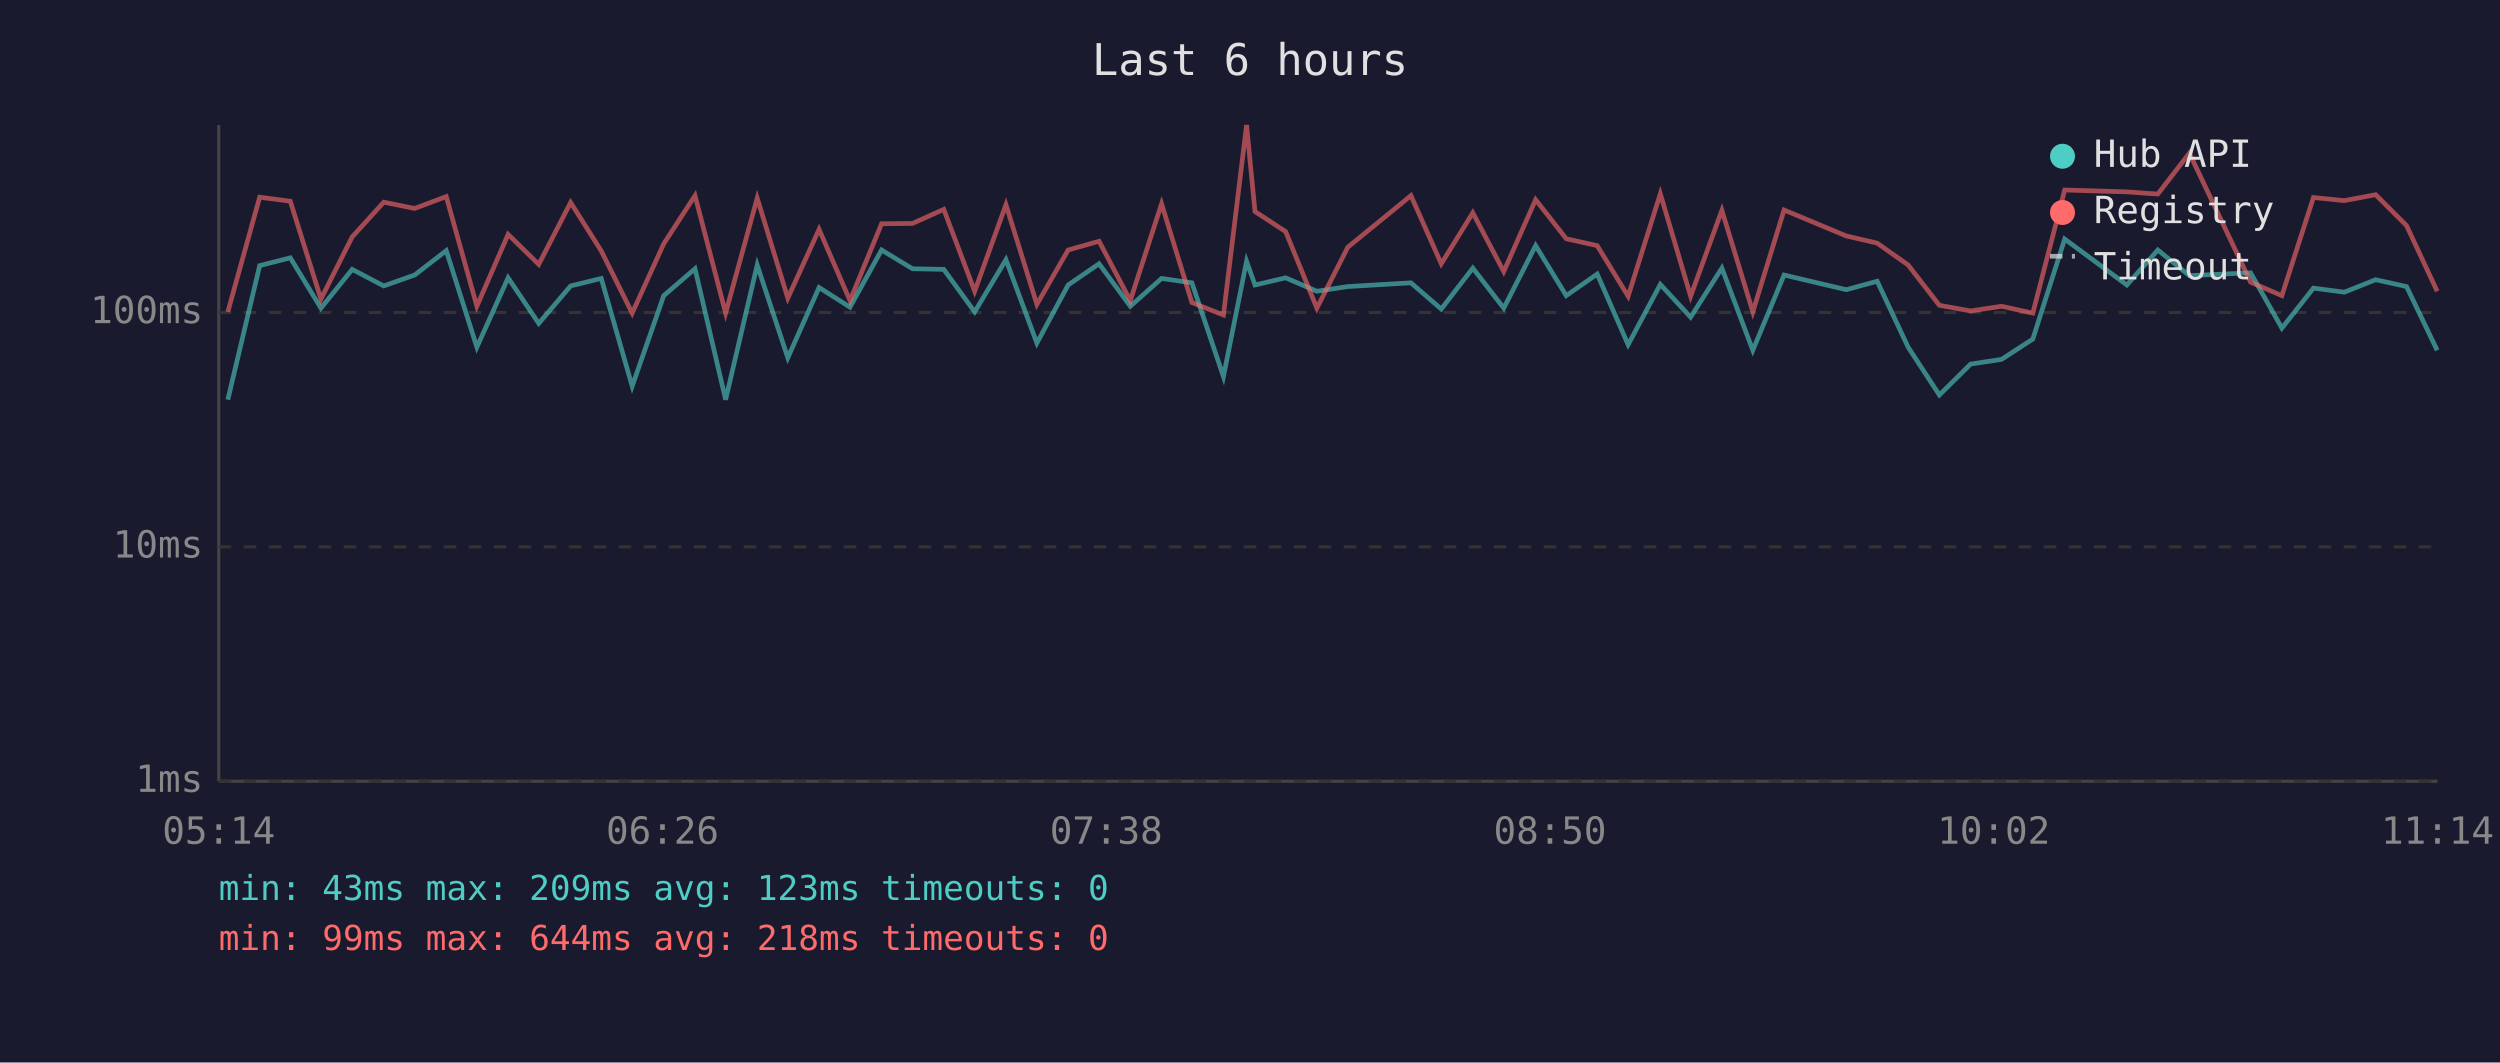
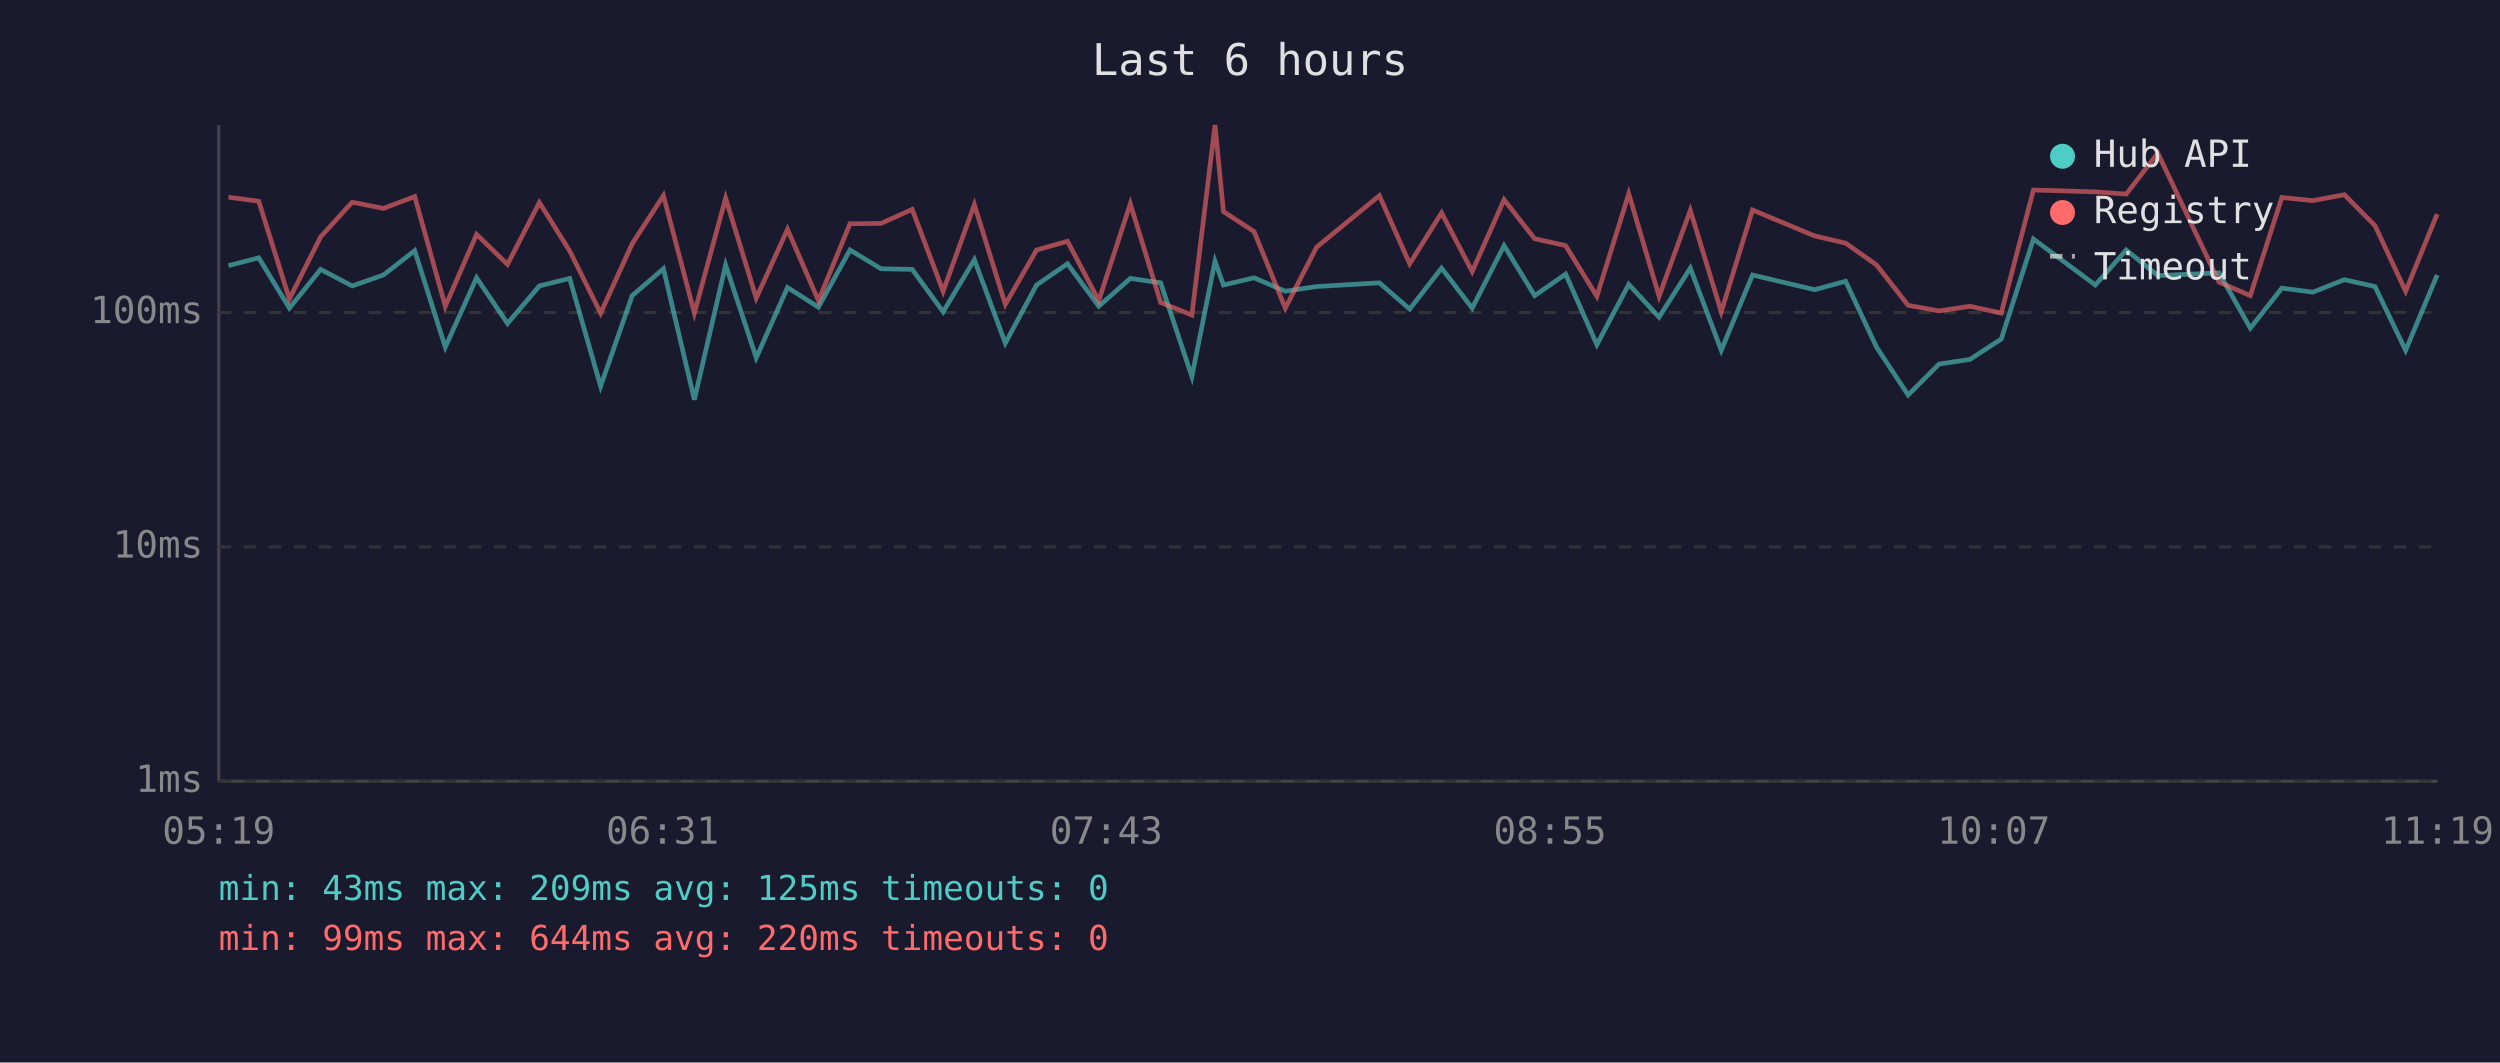
<svg xmlns="http://www.w3.org/2000/svg" viewBox="0 0 800 340" font-family="monospace" font-size="12">
  <rect width="800" height="340" fill="#1a1a2e" />
  <text x="400" y="24" fill="#e0e0e0" font-size="14" text-anchor="middle">Last 6 hours</text>
  <line x1="70" y1="40" x2="70" y2="250" stroke="#444" stroke-width="1" />
  <line x1="70" y1="250" x2="780" y2="250" stroke="#444" stroke-width="1" />
  <line x1="70" y1="250" x2="780" y2="250" stroke="#333" stroke-width="1" stroke-dasharray="4" />
  <text x="65" y="250" fill="#888" text-anchor="end" dominant-baseline="middle">1ms</text>
  <line x1="70" y1="175" x2="780" y2="175" stroke="#333" stroke-width="1" stroke-dasharray="4" />
  <text x="65" y="175" fill="#888" text-anchor="end" dominant-baseline="middle">10ms</text>
  <line x1="70" y1="100" x2="780" y2="100" stroke="#333" stroke-width="1" stroke-dasharray="4" />
  <text x="65" y="100" fill="#888" text-anchor="end" dominant-baseline="middle">100ms</text>
-   <text x="70" y="270" fill="#888" text-anchor="middle">05:14</text>
-   <text x="212" y="270" fill="#888" text-anchor="middle">06:26</text>
-   <text x="354" y="270" fill="#888" text-anchor="middle">07:38</text>
-   <text x="496" y="270" fill="#888" text-anchor="middle">08:50</text>
-   <text x="638" y="270" fill="#888" text-anchor="middle">10:02</text>
-   <text x="780" y="270" fill="#888" text-anchor="middle">11:14</text>
-   <polyline points="72.9,127.9 83.1,85.0 92.9,82.5 102.7,98.6 112.7,86.2 122.8,91.5 132.7,88.0 142.8,80.2 152.6,111.1 162.6,88.9 172.4,103.5 182.6,91.5 192.4,89.1 202.3,123.6 212.4,94.6 222.4,86.0 232.2,127.9 242.3,84.8 252.1,114.5 262.1,92.0 272.0,98.3 282.1,80.0 292.0,86.0 302.0,86.2 311.9,99.8 321.9,83.1 331.8,109.8 341.8,91.2 351.7,84.4 361.7,98.0 371.7,89.1 381.4,90.5 391.5,120.5 398.9,83.6 401.6,91.2 411.4,88.9 421.4,93.2 431.3,91.7 451.5,90.5 461.2,98.9 471.3,85.8 481.2,98.6 491.4,78.6 501.2,94.6 511.1,87.7 521.0,110.3 531.3,91.0 541.0,101.5 551.0,85.8 560.9,112.1 570.9,88.0 590.8,92.7 600.7,90.0 610.6,111.1 620.6,126.4 630.6,116.5 640.5,115.0 650.5,108.5 660.7,76.5 680.6,91.2 690.5,80.0 700.6,88.2 720.2,87.3 730.2,105.0 740.3,92.2 750.2,93.5 760.2,89.5 770.1,91.7 779.9,112.1" fill="none" stroke="#4ecdc4" stroke-width="1.5" opacity="0.6" />
-   <polyline points="72.9,99.8 83.1,63.1 92.9,64.4 102.7,95.7 112.7,75.8 122.8,64.7 132.7,66.7 142.8,62.9 152.6,98.0 162.6,75.0 172.4,84.6 182.6,64.8 192.4,80.3 202.3,100.2 212.4,78.0 222.4,62.6 232.2,100.2 242.3,63.4 252.1,95.4 262.1,73.4 272.0,96.2 282.1,71.6 292.0,71.5 302.0,67.0 311.9,93.2 321.9,65.5 331.8,97.4 341.8,80.0 351.7,77.2 361.7,96.2 371.7,65.2 381.4,96.8 391.5,100.8 398.9,40.0 401.6,67.7 411.4,74.1 421.4,98.6 431.3,79.1 451.5,62.6 461.2,84.4 471.3,68.1 481.2,86.9 491.4,63.9 501.2,76.4 511.1,78.6 521.0,94.8 531.3,62.0 541.0,94.8 551.0,67.3 560.9,99.8 570.9,67.2 590.8,75.5 600.7,77.8 610.6,84.8 620.6,97.7 630.6,99.5 640.5,98.0 650.5,100.2 660.7,60.8 680.6,61.4 690.5,62.1 700.6,49.0 720.2,90.3 730.2,94.6 740.3,63.2 750.2,64.2 760.2,62.3 770.1,72.2 779.9,93.2" fill="none" stroke="#ff6b6b" stroke-width="1.5" opacity="0.6" />
+   <text x="70" y="270" fill="#888" text-anchor="middle">05:19</text>
+   <text x="212" y="270" fill="#888" text-anchor="middle">06:31</text>
+   <text x="354" y="270" fill="#888" text-anchor="middle">07:43</text>
+   <text x="496" y="270" fill="#888" text-anchor="middle">08:55</text>
+   <text x="638" y="270" fill="#888" text-anchor="middle">10:07</text>
+   <text x="780" y="270" fill="#888" text-anchor="middle">11:19</text>
+   <polyline points="73.1,85.0 82.8,82.5 92.6,98.6 102.6,86.2 112.7,91.5 122.7,88.0 132.7,80.2 142.5,111.1 152.5,88.9 162.4,103.5 172.6,91.5 182.3,89.1 192.2,123.6 202.3,94.6 212.3,86.0 222.2,127.9 232.2,84.8 242.0,114.5 252.0,92.0 261.9,98.3 272.0,80.0 281.9,86.0 291.9,86.2 301.8,99.8 311.8,83.1 321.7,109.8 331.7,91.2 341.6,84.4 351.6,98.0 361.7,89.1 371.4,90.5 381.4,120.5 388.8,83.6 391.5,91.2 401.3,88.9 411.3,93.2 421.3,91.7 441.4,90.5 451.1,98.9 461.3,85.8 471.1,98.6 481.3,78.6 491.1,94.6 501.0,87.7 511.0,110.3 521.2,91.0 530.9,101.5 540.9,85.8 550.8,112.1 560.8,88.0 580.7,92.7 590.6,90.0 600.5,111.1 610.6,126.4 620.5,116.5 630.4,115.0 640.4,108.5 650.7,76.5 670.5,91.2 680.4,80.0 690.5,88.2 710.1,87.3 720.1,105.0 730.2,92.2 740.1,93.5 750.2,89.5 760.0,91.7 769.8,112.1 779.9,88.0" fill="none" stroke="#4ecdc4" stroke-width="1.5" opacity="0.6" />
+   <polyline points="73.1,63.1 82.8,64.4 92.6,95.7 102.6,75.8 112.7,64.7 122.7,66.7 132.7,62.9 142.5,98.0 152.5,75.0 162.4,84.6 172.6,64.8 182.3,80.3 192.2,100.2 202.3,78.0 212.3,62.6 222.2,100.2 232.2,63.4 242.0,95.4 252.0,73.4 261.9,96.2 272.0,71.6 281.9,71.5 291.9,67.0 301.8,93.2 311.8,65.5 321.7,97.4 331.7,80.0 341.6,77.2 351.6,96.2 361.7,65.2 371.4,96.8 381.4,100.8 388.8,40.0 391.5,67.7 401.3,74.1 411.3,98.6 421.3,79.1 441.4,62.6 451.1,84.4 461.3,68.1 471.1,86.9 481.3,63.9 491.1,76.4 501.0,78.6 511.0,94.8 521.2,62.0 530.9,94.8 540.9,67.3 550.8,99.8 560.8,67.2 580.7,75.5 590.6,77.8 600.5,84.8 610.6,97.7 620.5,99.5 630.4,98.0 640.4,100.2 650.7,60.8 670.5,61.4 680.4,62.1 690.5,49.0 710.1,90.3 720.1,94.6 730.2,63.2 740.1,64.2 750.2,62.3 760.0,72.2 769.8,93.2 779.9,68.5" fill="none" stroke="#ff6b6b" stroke-width="1.5" opacity="0.6" />
  <circle cx="660" cy="50" r="4" fill="#4ecdc4" />
  <text x="670" y="50" fill="#e0e0e0" dominant-baseline="middle">Hub API</text>
  <circle cx="660" cy="68" r="4" fill="#ff6b6b" />
  <text x="670" y="68" fill="#e0e0e0" dominant-baseline="middle">Registry</text>
  <line x1="656" y1="82" x2="664" y2="82" stroke="#e0e0e0" stroke-width="1.5" stroke-dasharray="4,3" opacity="0.7" />
  <text x="670" y="86" fill="#e0e0e0" dominant-baseline="middle">Timeout</text>
-   <text x="70" y="288" fill="#4ecdc4" font-size="11">min: 43ms  max: 209ms  avg: 123ms  timeouts: 0</text>
-   <text x="70" y="304" fill="#ff6b6b" font-size="11">min: 99ms  max: 644ms  avg: 218ms  timeouts: 0</text>
+   <text x="70" y="288" fill="#4ecdc4" font-size="11">min: 43ms  max: 209ms  avg: 125ms  timeouts: 0</text>
+   <text x="70" y="304" fill="#ff6b6b" font-size="11">min: 99ms  max: 644ms  avg: 220ms  timeouts: 0</text>
</svg>
